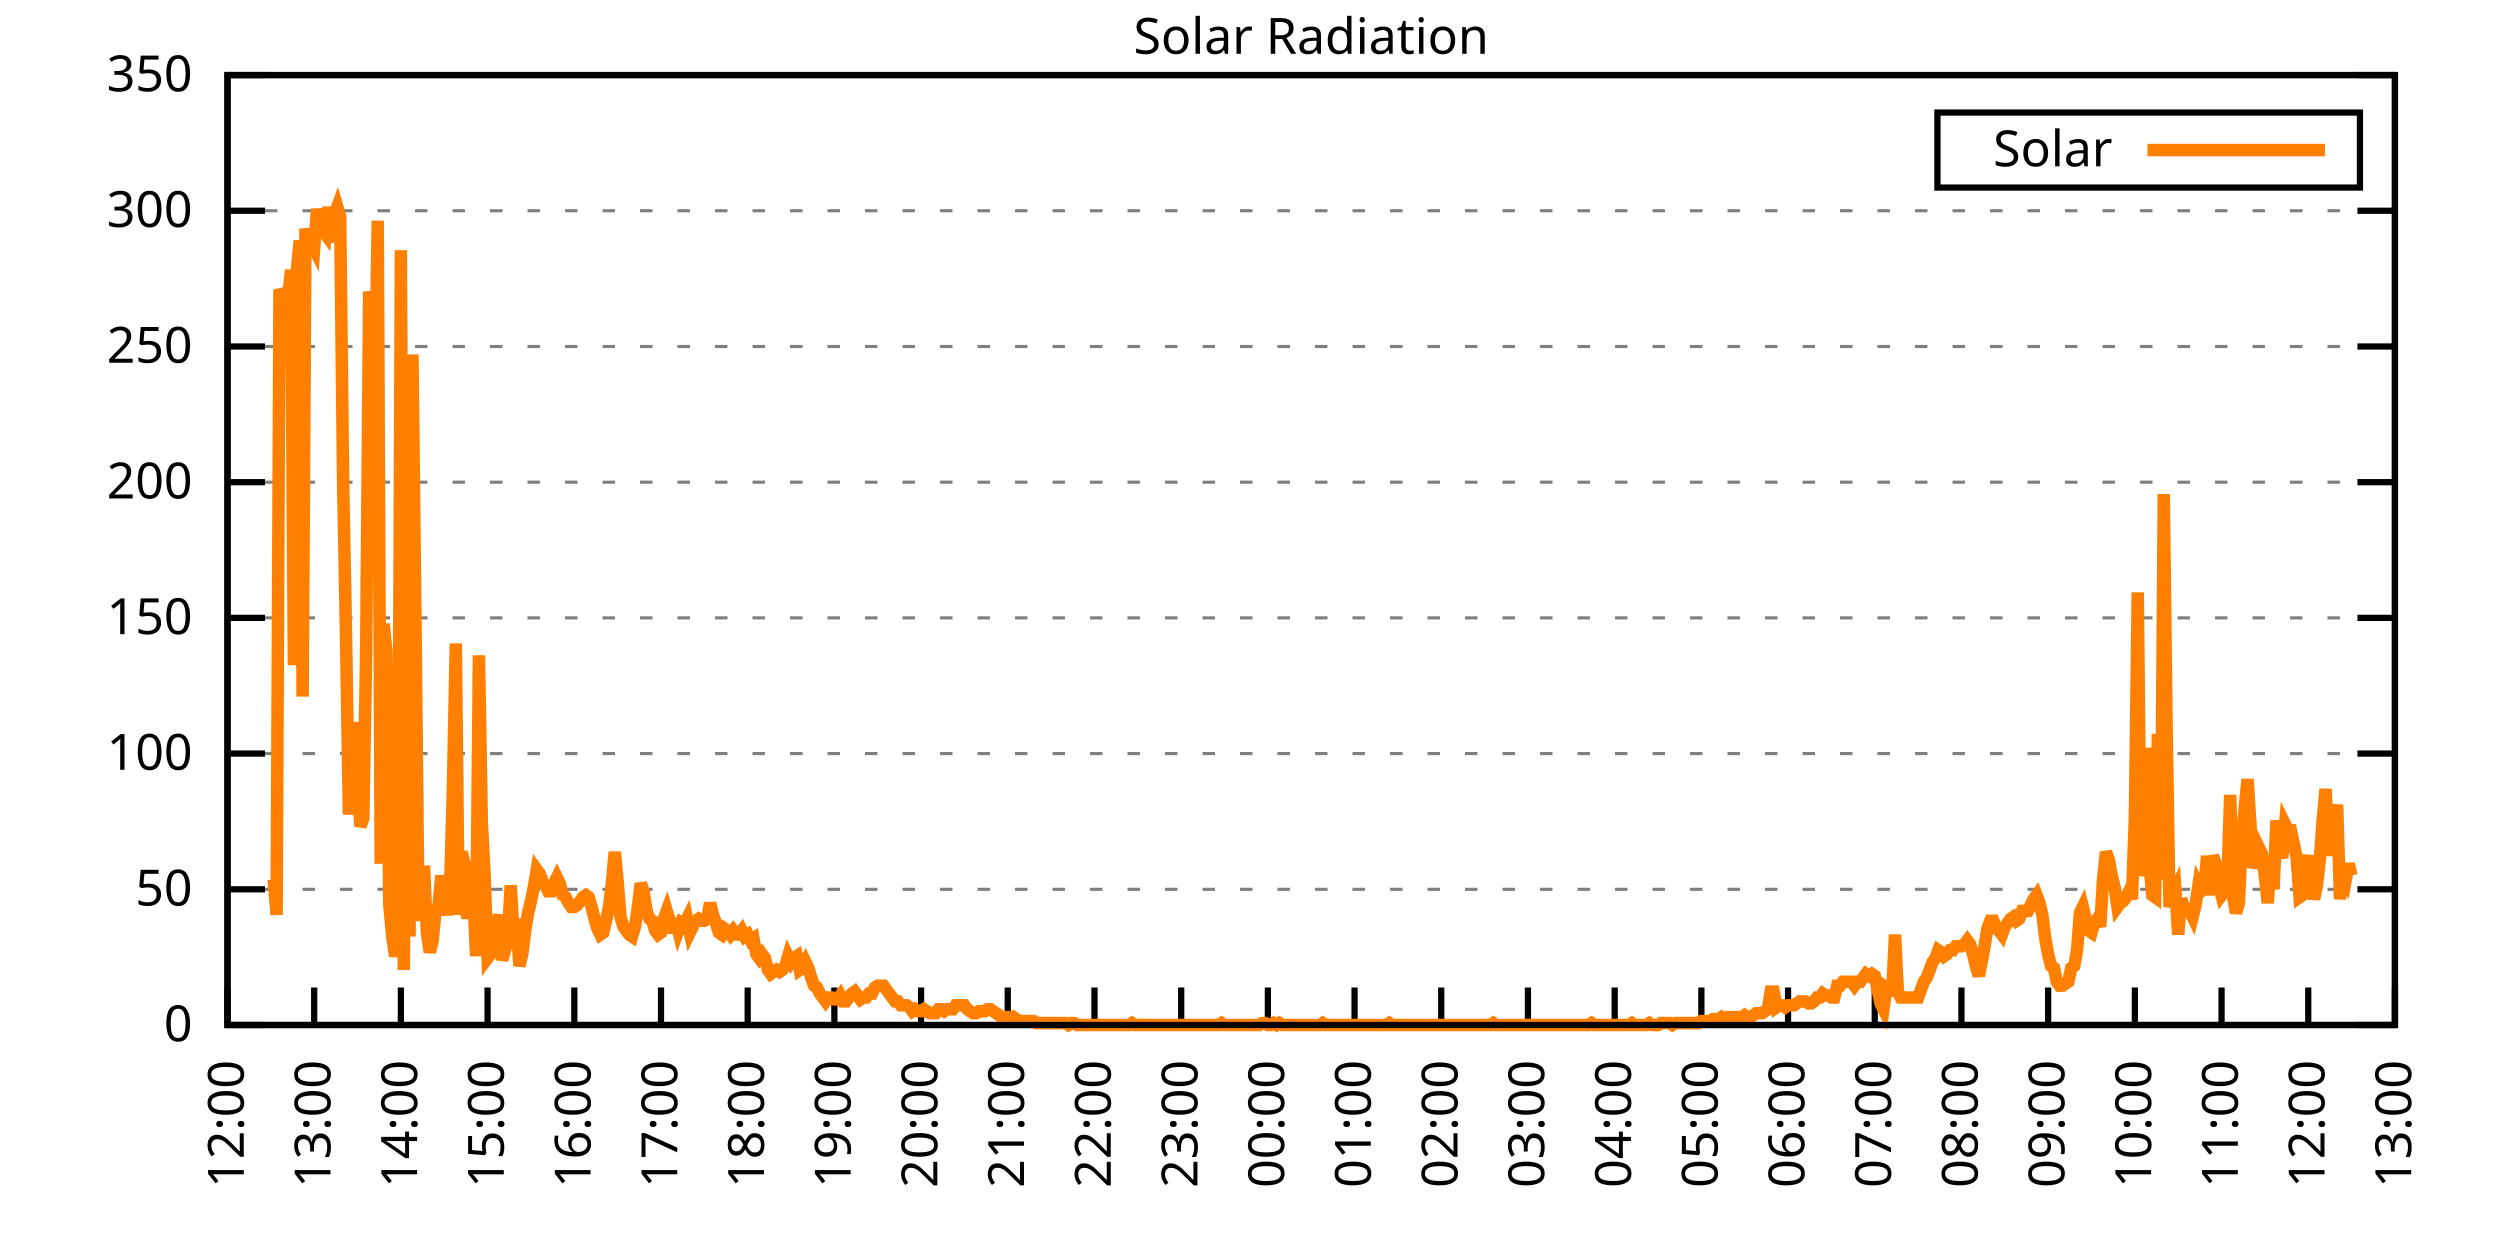
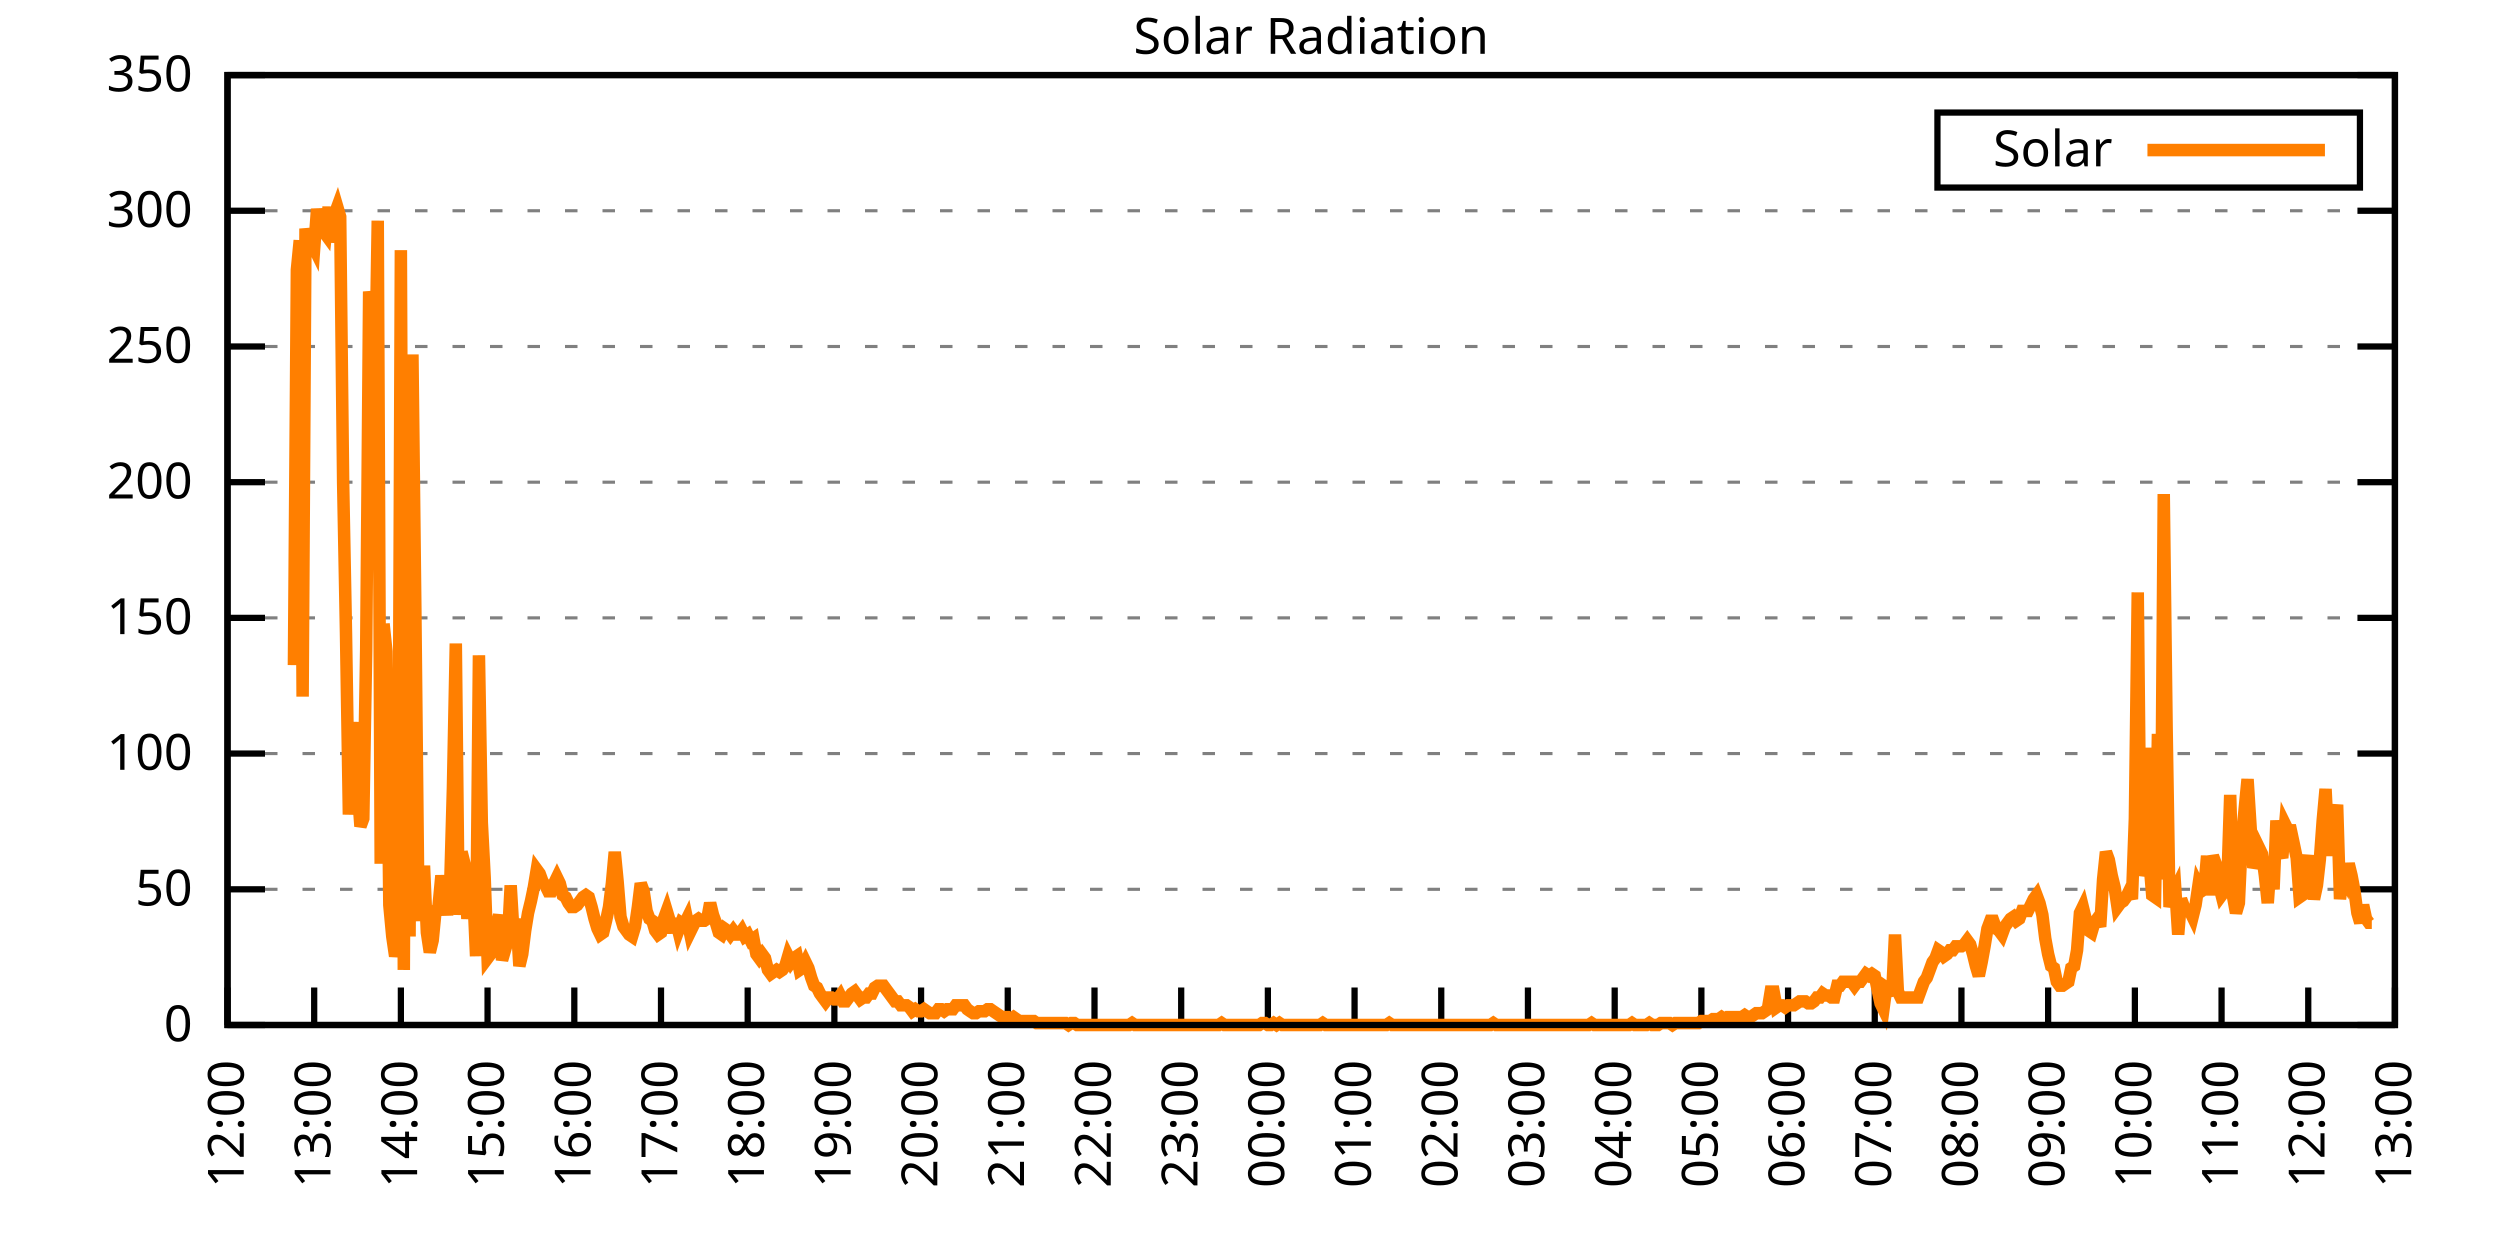
<svg xmlns="http://www.w3.org/2000/svg" xmlns:xlink="http://www.w3.org/1999/xlink" width="400" height="200" viewBox="0 0 400 200">
  <g id="gnuplot_canvas">
    <rect x="0" y="0" width="400" height="200" fill="none" />
    <defs>
      <circle id="gpDot" r="0.5" stroke-width="0.5" stroke="currentColor" />
      <path id="gpPt0" stroke-width="0.333" stroke="currentColor" d="M-1,0 h2 M0,-1 v2" />
      <path id="gpPt1" stroke-width="0.333" stroke="currentColor" d="M-1,-1 L1,1 M1,-1 L-1,1" />
      <path id="gpPt2" stroke-width="0.333" stroke="currentColor" d="M-1,0 L1,0 M0,-1 L0,1 M-1,-1 L1,1 M-1,1 L1,-1" />
      <rect id="gpPt3" stroke-width="0.333" stroke="currentColor" x="-1" y="-1" width="2" height="2" />
      <rect id="gpPt4" stroke-width="0.333" stroke="currentColor" fill="currentColor" x="-1" y="-1" width="2" height="2" />
      <circle id="gpPt5" stroke-width="0.333" stroke="currentColor" cx="0" cy="0" r="1" />
      <use xlink:href="#gpPt5" id="gpPt6" fill="currentColor" stroke="none" />
      <path id="gpPt7" stroke-width="0.333" stroke="currentColor" d="M0,-1.33 L-1.33,0.67 L1.33,0.67 z" />
      <use xlink:href="#gpPt7" id="gpPt8" fill="currentColor" stroke="none" />
      <use xlink:href="#gpPt7" id="gpPt9" stroke="currentColor" transform="rotate(180)" />
      <use xlink:href="#gpPt9" id="gpPt10" fill="currentColor" stroke="none" />
      <use xlink:href="#gpPt3" id="gpPt11" stroke="currentColor" transform="rotate(45)" />
      <use xlink:href="#gpPt11" id="gpPt12" fill="currentColor" stroke="none" />
      <path id="gpPt13" stroke-width="0.333" stroke="currentColor" d="M0,1.330 L1.265,0.411 L0.782,-1.067 L-0.782,-1.076 L-1.265,0.411 z" />
      <use xlink:href="#gpPt13" id="gpPt14" fill="currentColor" stroke="none" />
      <filter id="textbox" filterUnits="objectBoundingBox" x="0" y="0" height="1" width="1">
        <feFlood flood-color="white" flood-opacity="1" result="bgnd" />
        <feComposite in="SourceGraphic" in2="bgnd" operator="atop" />
      </filter>
      <filter id="greybox" filterUnits="objectBoundingBox" x="0" y="0" height="1" width="1">
        <feFlood flood-color="lightgrey" flood-opacity="1" result="grey" />
        <feComposite in="SourceGraphic" in2="grey" operator="atop" />
      </filter>
    </defs>
    <g fill="none" color="white" stroke="currentColor" stroke-width="1.00" stroke-linecap="butt" stroke-linejoin="miter">
</g>
    <g fill="none" color="black" stroke="currentColor" stroke-width="1.00" stroke-linecap="butt" stroke-linejoin="miter">
      <g stroke="none" shape-rendering="crispEdges">
        <polygon fill="rgb(255, 255, 255)" points="36.40,164.00 383.18,164.00 383.18,12.02 36.40,12.02 " />
      </g>
    </g>
    <g fill="none" color="black" stroke="currentColor" stroke-width="1.00" stroke-linecap="butt" stroke-linejoin="miter">
</g>
    <g fill="none" color="black" stroke="black" stroke-width="0.50" stroke-linecap="butt" stroke-linejoin="miter">
</g>
    <g fill="none" color="gray" stroke="currentColor" stroke-width="0.50" stroke-linecap="butt" stroke-linejoin="miter">
      <path stroke="gray" stroke-dasharray="2,4" class="gridline" d="M36.40,164.00 L383.19,164.00  " />
    </g>
    <g fill="none" color="gray" stroke="gray" stroke-width="1.00" stroke-linecap="butt" stroke-linejoin="miter">
</g>
    <g fill="none" color="black" stroke="currentColor" stroke-width="1.00" stroke-linecap="butt" stroke-linejoin="miter">
      <path stroke="black" d="M36.40,164.00 L42.40,164.00 M383.19,164.00 L377.19,164.00  " />
      <g transform="translate(30.80,166.60)" stroke="none" fill="black" font-family="Sans" font-size="8.00" text-anchor="end">
        <text>
          <tspan font-family="Sans"> 0</tspan>
        </text>
      </g>
    </g>
    <g fill="none" color="black" stroke="currentColor" stroke-width="1.00" stroke-linecap="butt" stroke-linejoin="miter">
</g>
    <g fill="none" color="black" stroke="black" stroke-width="0.50" stroke-linecap="butt" stroke-linejoin="miter">
</g>
    <g fill="none" color="gray" stroke="currentColor" stroke-width="0.50" stroke-linecap="butt" stroke-linejoin="miter">
      <path stroke="gray" stroke-dasharray="2,4" class="gridline" d="M36.40,142.29 L383.19,142.29  " />
    </g>
    <g fill="none" color="gray" stroke="gray" stroke-width="1.00" stroke-linecap="butt" stroke-linejoin="miter">
</g>
    <g fill="none" color="black" stroke="currentColor" stroke-width="1.00" stroke-linecap="butt" stroke-linejoin="miter">
      <path stroke="black" d="M36.40,142.29 L42.40,142.29 M383.19,142.29 L377.19,142.29  " />
      <g transform="translate(30.80,144.89)" stroke="none" fill="black" font-family="Sans" font-size="8.00" text-anchor="end">
        <text>
          <tspan font-family="Sans"> 50</tspan>
        </text>
      </g>
    </g>
    <g fill="none" color="black" stroke="currentColor" stroke-width="1.00" stroke-linecap="butt" stroke-linejoin="miter">
</g>
    <g fill="none" color="black" stroke="black" stroke-width="0.50" stroke-linecap="butt" stroke-linejoin="miter">
</g>
    <g fill="none" color="gray" stroke="currentColor" stroke-width="0.50" stroke-linecap="butt" stroke-linejoin="miter">
      <path stroke="gray" stroke-dasharray="2,4" class="gridline" d="M36.40,120.57 L383.19,120.57  " />
    </g>
    <g fill="none" color="gray" stroke="gray" stroke-width="1.00" stroke-linecap="butt" stroke-linejoin="miter">
</g>
    <g fill="none" color="black" stroke="currentColor" stroke-width="1.00" stroke-linecap="butt" stroke-linejoin="miter">
      <path stroke="black" d="M36.40,120.57 L42.40,120.57 M383.19,120.57 L377.19,120.57  " />
      <g transform="translate(30.80,123.17)" stroke="none" fill="black" font-family="Sans" font-size="8.00" text-anchor="end">
        <text>
          <tspan font-family="Sans"> 100</tspan>
        </text>
      </g>
    </g>
    <g fill="none" color="black" stroke="currentColor" stroke-width="1.00" stroke-linecap="butt" stroke-linejoin="miter">
</g>
    <g fill="none" color="black" stroke="black" stroke-width="0.50" stroke-linecap="butt" stroke-linejoin="miter">
</g>
    <g fill="none" color="gray" stroke="currentColor" stroke-width="0.50" stroke-linecap="butt" stroke-linejoin="miter">
      <path stroke="gray" stroke-dasharray="2,4" class="gridline" d="M36.40,98.86 L383.19,98.86  " />
    </g>
    <g fill="none" color="gray" stroke="gray" stroke-width="1.00" stroke-linecap="butt" stroke-linejoin="miter">
</g>
    <g fill="none" color="black" stroke="currentColor" stroke-width="1.00" stroke-linecap="butt" stroke-linejoin="miter">
      <path stroke="black" d="M36.40,98.86 L42.40,98.86 M383.19,98.86 L377.19,98.86  " />
      <g transform="translate(30.80,101.46)" stroke="none" fill="black" font-family="Sans" font-size="8.00" text-anchor="end">
        <text>
          <tspan font-family="Sans"> 150</tspan>
        </text>
      </g>
    </g>
    <g fill="none" color="black" stroke="currentColor" stroke-width="1.00" stroke-linecap="butt" stroke-linejoin="miter">
</g>
    <g fill="none" color="black" stroke="black" stroke-width="0.50" stroke-linecap="butt" stroke-linejoin="miter">
</g>
    <g fill="none" color="gray" stroke="currentColor" stroke-width="0.50" stroke-linecap="butt" stroke-linejoin="miter">
      <path stroke="gray" stroke-dasharray="2,4" class="gridline" d="M36.40,77.15 L383.19,77.15  " />
    </g>
    <g fill="none" color="gray" stroke="gray" stroke-width="1.00" stroke-linecap="butt" stroke-linejoin="miter">
</g>
    <g fill="none" color="black" stroke="currentColor" stroke-width="1.00" stroke-linecap="butt" stroke-linejoin="miter">
      <path stroke="black" d="M36.40,77.15 L42.40,77.15 M383.19,77.15 L377.19,77.15  " />
      <g transform="translate(30.80,79.75)" stroke="none" fill="black" font-family="Sans" font-size="8.00" text-anchor="end">
        <text>
          <tspan font-family="Sans"> 200</tspan>
        </text>
      </g>
    </g>
    <g fill="none" color="black" stroke="currentColor" stroke-width="1.00" stroke-linecap="butt" stroke-linejoin="miter">
</g>
    <g fill="none" color="black" stroke="black" stroke-width="0.50" stroke-linecap="butt" stroke-linejoin="miter">
</g>
    <g fill="none" color="gray" stroke="currentColor" stroke-width="0.50" stroke-linecap="butt" stroke-linejoin="miter">
      <path stroke="gray" stroke-dasharray="2,4" class="gridline" d="M36.40,55.44 L383.19,55.44  " />
    </g>
    <g fill="none" color="gray" stroke="gray" stroke-width="1.00" stroke-linecap="butt" stroke-linejoin="miter">
</g>
    <g fill="none" color="black" stroke="currentColor" stroke-width="1.00" stroke-linecap="butt" stroke-linejoin="miter">
      <path stroke="black" d="M36.40,55.44 L42.40,55.44 M383.19,55.44 L377.19,55.44  " />
      <g transform="translate(30.80,58.04)" stroke="none" fill="black" font-family="Sans" font-size="8.00" text-anchor="end">
        <text>
          <tspan font-family="Sans"> 250</tspan>
        </text>
      </g>
    </g>
    <g fill="none" color="black" stroke="currentColor" stroke-width="1.00" stroke-linecap="butt" stroke-linejoin="miter">
</g>
    <g fill="none" color="black" stroke="black" stroke-width="0.50" stroke-linecap="butt" stroke-linejoin="miter">
</g>
    <g fill="none" color="gray" stroke="currentColor" stroke-width="0.50" stroke-linecap="butt" stroke-linejoin="miter">
      <path stroke="gray" stroke-dasharray="2,4" class="gridline" d="M36.40,33.72 L383.19,33.72  " />
    </g>
    <g fill="none" color="gray" stroke="gray" stroke-width="1.00" stroke-linecap="butt" stroke-linejoin="miter">
</g>
    <g fill="none" color="black" stroke="currentColor" stroke-width="1.00" stroke-linecap="butt" stroke-linejoin="miter">
      <path stroke="black" d="M36.40,33.72 L42.40,33.72 M383.19,33.72 L377.19,33.72  " />
      <g transform="translate(30.80,36.32)" stroke="none" fill="black" font-family="Sans" font-size="8.00" text-anchor="end">
        <text>
          <tspan font-family="Sans"> 300</tspan>
        </text>
      </g>
    </g>
    <g fill="none" color="black" stroke="currentColor" stroke-width="1.00" stroke-linecap="butt" stroke-linejoin="miter">
</g>
    <g fill="none" color="black" stroke="black" stroke-width="0.50" stroke-linecap="butt" stroke-linejoin="miter">
</g>
    <g fill="none" color="gray" stroke="currentColor" stroke-width="0.50" stroke-linecap="butt" stroke-linejoin="miter">
      <path stroke="gray" stroke-dasharray="2,4" class="gridline" d="M36.40,12.01 L383.19,12.01  " />
    </g>
    <g fill="none" color="gray" stroke="gray" stroke-width="1.00" stroke-linecap="butt" stroke-linejoin="miter">
</g>
    <g fill="none" color="black" stroke="currentColor" stroke-width="1.00" stroke-linecap="butt" stroke-linejoin="miter">
      <path stroke="black" d="M36.40,12.01 L42.40,12.01 M383.19,12.01 L377.19,12.01  " />
      <g transform="translate(30.80,14.61)" stroke="none" fill="black" font-family="Sans" font-size="8.00" text-anchor="end">
        <text>
          <tspan font-family="Sans"> 350</tspan>
        </text>
      </g>
    </g>
    <g fill="none" color="black" stroke="currentColor" stroke-width="1.00" stroke-linecap="butt" stroke-linejoin="miter">
      <path stroke="black" d="M36.40,164.00 L36.40,158.00  " />
      <g transform="translate(39.00,169.60) rotate(270.00)" stroke="none" fill="black" font-family="Sans" font-size="8.00" text-anchor="end">
        <text>
          <tspan font-family="Sans">12:00</tspan>
        </text>
      </g>
    </g>
    <g fill="none" color="black" stroke="currentColor" stroke-width="1.00" stroke-linecap="butt" stroke-linejoin="miter">
      <path stroke="black" d="M50.27,164.00 L50.27,158.00  " />
      <g transform="translate(52.87,169.60) rotate(270.00)" stroke="none" fill="black" font-family="Sans" font-size="8.00" text-anchor="end">
        <text>
          <tspan font-family="Sans">13:00</tspan>
        </text>
      </g>
    </g>
    <g fill="none" color="black" stroke="currentColor" stroke-width="1.00" stroke-linecap="butt" stroke-linejoin="miter">
      <path stroke="black" d="M64.14,164.00 L64.14,158.00  " />
      <g transform="translate(66.74,169.60) rotate(270.00)" stroke="none" fill="black" font-family="Sans" font-size="8.00" text-anchor="end">
        <text>
          <tspan font-family="Sans">14:00</tspan>
        </text>
      </g>
    </g>
    <g fill="none" color="black" stroke="currentColor" stroke-width="1.00" stroke-linecap="butt" stroke-linejoin="miter">
      <path stroke="black" d="M78.01,164.00 L78.01,158.00  " />
      <g transform="translate(80.61,169.60) rotate(270.00)" stroke="none" fill="black" font-family="Sans" font-size="8.00" text-anchor="end">
        <text>
          <tspan font-family="Sans">15:00</tspan>
        </text>
      </g>
    </g>
    <g fill="none" color="black" stroke="currentColor" stroke-width="1.00" stroke-linecap="butt" stroke-linejoin="miter">
      <path stroke="black" d="M91.89,164.00 L91.89,158.00  " />
      <g transform="translate(94.49,169.60) rotate(270.00)" stroke="none" fill="black" font-family="Sans" font-size="8.00" text-anchor="end">
        <text>
          <tspan font-family="Sans">16:00</tspan>
        </text>
      </g>
    </g>
    <g fill="none" color="black" stroke="currentColor" stroke-width="1.00" stroke-linecap="butt" stroke-linejoin="miter">
      <path stroke="black" d="M105.76,164.00 L105.76,158.00  " />
      <g transform="translate(108.36,169.60) rotate(270.00)" stroke="none" fill="black" font-family="Sans" font-size="8.00" text-anchor="end">
        <text>
          <tspan font-family="Sans">17:00</tspan>
        </text>
      </g>
    </g>
    <g fill="none" color="black" stroke="currentColor" stroke-width="1.00" stroke-linecap="butt" stroke-linejoin="miter">
      <path stroke="black" d="M119.63,164.00 L119.63,158.00  " />
      <g transform="translate(122.23,169.60) rotate(270.00)" stroke="none" fill="black" font-family="Sans" font-size="8.00" text-anchor="end">
        <text>
          <tspan font-family="Sans">18:00</tspan>
        </text>
      </g>
    </g>
    <g fill="none" color="black" stroke="currentColor" stroke-width="1.00" stroke-linecap="butt" stroke-linejoin="miter">
      <path stroke="black" d="M133.50,164.00 L133.50,158.00  " />
      <g transform="translate(136.10,169.60) rotate(270.00)" stroke="none" fill="black" font-family="Sans" font-size="8.00" text-anchor="end">
        <text>
          <tspan font-family="Sans">19:00</tspan>
        </text>
      </g>
    </g>
    <g fill="none" color="black" stroke="currentColor" stroke-width="1.00" stroke-linecap="butt" stroke-linejoin="miter">
      <path stroke="black" d="M147.37,164.00 L147.37,158.00  " />
      <g transform="translate(149.97,169.60) rotate(270.00)" stroke="none" fill="black" font-family="Sans" font-size="8.00" text-anchor="end">
        <text>
          <tspan font-family="Sans">20:00</tspan>
        </text>
      </g>
    </g>
    <g fill="none" color="black" stroke="currentColor" stroke-width="1.00" stroke-linecap="butt" stroke-linejoin="miter">
      <path stroke="black" d="M161.24,164.00 L161.24,158.00  " />
      <g transform="translate(163.84,169.60) rotate(270.00)" stroke="none" fill="black" font-family="Sans" font-size="8.00" text-anchor="end">
        <text>
          <tspan font-family="Sans">21:00</tspan>
        </text>
      </g>
    </g>
    <g fill="none" color="black" stroke="currentColor" stroke-width="1.00" stroke-linecap="butt" stroke-linejoin="miter">
      <path stroke="black" d="M175.12,164.00 L175.12,158.00  " />
      <g transform="translate(177.72,169.60) rotate(270.00)" stroke="none" fill="black" font-family="Sans" font-size="8.00" text-anchor="end">
        <text>
          <tspan font-family="Sans">22:00</tspan>
        </text>
      </g>
    </g>
    <g fill="none" color="black" stroke="currentColor" stroke-width="1.00" stroke-linecap="butt" stroke-linejoin="miter">
      <path stroke="black" d="M188.99,164.00 L188.99,158.00  " />
      <g transform="translate(191.59,169.60) rotate(270.00)" stroke="none" fill="black" font-family="Sans" font-size="8.00" text-anchor="end">
        <text>
          <tspan font-family="Sans">23:00</tspan>
        </text>
      </g>
    </g>
    <g fill="none" color="black" stroke="currentColor" stroke-width="1.00" stroke-linecap="butt" stroke-linejoin="miter">
      <path stroke="black" d="M202.86,164.00 L202.86,158.00  " />
      <g transform="translate(205.46,169.60) rotate(270.00)" stroke="none" fill="black" font-family="Sans" font-size="8.00" text-anchor="end">
        <text>
          <tspan font-family="Sans">00:00</tspan>
        </text>
      </g>
    </g>
    <g fill="none" color="black" stroke="currentColor" stroke-width="1.00" stroke-linecap="butt" stroke-linejoin="miter">
      <path stroke="black" d="M216.73,164.00 L216.73,158.00  " />
      <g transform="translate(219.33,169.60) rotate(270.00)" stroke="none" fill="black" font-family="Sans" font-size="8.00" text-anchor="end">
        <text>
          <tspan font-family="Sans">01:00</tspan>
        </text>
      </g>
    </g>
    <g fill="none" color="black" stroke="currentColor" stroke-width="1.00" stroke-linecap="butt" stroke-linejoin="miter">
      <path stroke="black" d="M230.60,164.00 L230.60,158.00  " />
      <g transform="translate(233.20,169.60) rotate(270.00)" stroke="none" fill="black" font-family="Sans" font-size="8.00" text-anchor="end">
        <text>
          <tspan font-family="Sans">02:00</tspan>
        </text>
      </g>
    </g>
    <g fill="none" color="black" stroke="currentColor" stroke-width="1.00" stroke-linecap="butt" stroke-linejoin="miter">
      <path stroke="black" d="M244.47,164.00 L244.47,158.00  " />
      <g transform="translate(247.07,169.60) rotate(270.00)" stroke="none" fill="black" font-family="Sans" font-size="8.00" text-anchor="end">
        <text>
          <tspan font-family="Sans">03:00</tspan>
        </text>
      </g>
    </g>
    <g fill="none" color="black" stroke="currentColor" stroke-width="1.00" stroke-linecap="butt" stroke-linejoin="miter">
      <path stroke="black" d="M258.35,164.00 L258.35,158.00  " />
      <g transform="translate(260.95,169.60) rotate(270.00)" stroke="none" fill="black" font-family="Sans" font-size="8.00" text-anchor="end">
        <text>
          <tspan font-family="Sans">04:00</tspan>
        </text>
      </g>
    </g>
    <g fill="none" color="black" stroke="currentColor" stroke-width="1.00" stroke-linecap="butt" stroke-linejoin="miter">
      <path stroke="black" d="M272.22,164.00 L272.22,158.00  " />
      <g transform="translate(274.82,169.60) rotate(270.00)" stroke="none" fill="black" font-family="Sans" font-size="8.00" text-anchor="end">
        <text>
          <tspan font-family="Sans">05:00</tspan>
        </text>
      </g>
    </g>
    <g fill="none" color="black" stroke="currentColor" stroke-width="1.00" stroke-linecap="butt" stroke-linejoin="miter">
      <path stroke="black" d="M286.09,164.00 L286.09,158.00  " />
      <g transform="translate(288.69,169.60) rotate(270.00)" stroke="none" fill="black" font-family="Sans" font-size="8.00" text-anchor="end">
        <text>
          <tspan font-family="Sans">06:00</tspan>
        </text>
      </g>
    </g>
    <g fill="none" color="black" stroke="currentColor" stroke-width="1.00" stroke-linecap="butt" stroke-linejoin="miter">
      <path stroke="black" d="M299.96,164.00 L299.96,158.00  " />
      <g transform="translate(302.56,169.60) rotate(270.00)" stroke="none" fill="black" font-family="Sans" font-size="8.00" text-anchor="end">
        <text>
          <tspan font-family="Sans">07:00</tspan>
        </text>
      </g>
    </g>
    <g fill="none" color="black" stroke="currentColor" stroke-width="1.00" stroke-linecap="butt" stroke-linejoin="miter">
      <path stroke="black" d="M313.83,164.00 L313.83,158.00  " />
      <g transform="translate(316.43,169.60) rotate(270.00)" stroke="none" fill="black" font-family="Sans" font-size="8.00" text-anchor="end">
        <text>
          <tspan font-family="Sans">08:00</tspan>
        </text>
      </g>
    </g>
    <g fill="none" color="black" stroke="currentColor" stroke-width="1.00" stroke-linecap="butt" stroke-linejoin="miter">
      <path stroke="black" d="M327.70,164.00 L327.70,158.00  " />
      <g transform="translate(330.30,169.60) rotate(270.00)" stroke="none" fill="black" font-family="Sans" font-size="8.00" text-anchor="end">
        <text>
          <tspan font-family="Sans">09:00</tspan>
        </text>
      </g>
    </g>
    <g fill="none" color="black" stroke="currentColor" stroke-width="1.00" stroke-linecap="butt" stroke-linejoin="miter">
      <path stroke="black" d="M341.58,164.00 L341.58,158.00  " />
      <g transform="translate(344.18,169.60) rotate(270.00)" stroke="none" fill="black" font-family="Sans" font-size="8.00" text-anchor="end">
        <text>
          <tspan font-family="Sans">10:00</tspan>
        </text>
      </g>
    </g>
    <g fill="none" color="black" stroke="currentColor" stroke-width="1.00" stroke-linecap="butt" stroke-linejoin="miter">
      <path stroke="black" d="M355.45,164.00 L355.45,158.00  " />
      <g transform="translate(358.05,169.60) rotate(270.00)" stroke="none" fill="black" font-family="Sans" font-size="8.00" text-anchor="end">
        <text>
          <tspan font-family="Sans">11:00</tspan>
        </text>
      </g>
    </g>
    <g fill="none" color="black" stroke="currentColor" stroke-width="1.00" stroke-linecap="butt" stroke-linejoin="miter">
      <path stroke="black" d="M369.32,164.00 L369.32,158.00  " />
      <g transform="translate(371.92,169.60) rotate(270.00)" stroke="none" fill="black" font-family="Sans" font-size="8.00" text-anchor="end">
        <text>
          <tspan font-family="Sans">12:00</tspan>
        </text>
      </g>
    </g>
    <g fill="none" color="black" stroke="currentColor" stroke-width="1.00" stroke-linecap="butt" stroke-linejoin="miter">
      <path stroke="black" d="M383.19,164.00 L383.19,158.00  " />
      <g transform="translate(385.79,169.60) rotate(270.00)" stroke="none" fill="black" font-family="Sans" font-size="8.00" text-anchor="end">
        <text>
          <tspan font-family="Sans">13:00</tspan>
        </text>
      </g>
    </g>
    <g fill="none" color="black" stroke="currentColor" stroke-width="1.00" stroke-linecap="butt" stroke-linejoin="miter">
</g>
    <g fill="none" color="black" stroke="currentColor" stroke-width="1.00" stroke-linecap="butt" stroke-linejoin="miter">
      <path stroke="black" d="M36.40,12.01 L36.40,164.00 L383.19,164.00 L383.19,12.01 L36.40,12.01 Z  " />
    </g>
    <g fill="none" color="black" stroke="currentColor" stroke-width="1.00" stroke-linecap="butt" stroke-linejoin="miter">
</g>
    <g fill="none" color="black" stroke="currentColor" stroke-width="1.00" stroke-linecap="butt" stroke-linejoin="miter">
      <path stroke="black" d="M309.99,30.01 L309.99,18.01 L377.59,18.01 L377.59,30.01 L309.99,30.01 Z  " />
    </g>
    <g id="Solar_Radiation_plot_1">
      <g fill="none" color="white" stroke="black" stroke-width="2.00" stroke-linecap="butt" stroke-linejoin="miter">
</g>
      <g fill="none" color="black" stroke="currentColor" stroke-width="2.00" stroke-linecap="butt" stroke-linejoin="miter">
        <g transform="translate(337.99,26.61)" stroke="none" fill="black" font-family="Sans" font-size="8.00" text-anchor="end">
          <text>
            <tspan font-family="Sans">Solar</tspan>
          </text>
        </g>
      </g>
      <g fill="none" color="black" stroke="currentColor" stroke-width="2.00" stroke-linecap="butt" stroke-linejoin="miter">
-         <path stroke="rgb(255, 127,   0)" d="M343.59,24.01 L371.99,24.01 M43.80,140.72 L44.26,146.38 L44.72,46.33 L45.19,47.27 L45.65,50.10 L46.11,47.58   L46.57,43.18 L47.03,106.42 L47.50,43.18 L47.96,38.46 L48.42,111.46 L48.88,36.57 L49.35,39.40 L49.81,38.78   L50.27,39.72 L50.73,33.43 L51.20,36.57 L51.66,36.89 L52.12,37.52 L52.58,33.11 L53.05,38.78 L53.51,34.37   L53.97,33.11 L54.43,34.68 L54.90,77.16 L55.36,101.39 L55.82,130.33 L56.28,121.21 L56.75,115.55 L57.21,125.93   L57.67,132.22 L58.13,130.96 L58.59,103.90 L59.06,46.64 L59.52,49.47 L59.98,63.95 L60.44,35.31 L60.91,138.20   L61.37,99.81 L61.83,104.22 L62.29,144.81 L62.76,149.84 L63.22,152.99 L63.68,151.10 L64.14,40.03 L64.61,155.19   L65.07,60.80 L65.53,149.84 L65.99,56.71 L66.46,97.93 L66.92,142.60 L67.38,147.32 L67.84,138.51 L68.30,149.21   L68.77,152.36 L69.23,150.47 L69.69,145.75 L70.15,145.12 L70.62,140.09 L71.08,143.86 L71.54,146.38 L72.00,142.60   L72.47,125.93 L72.93,102.96 L73.39,146.38 L73.85,136.31 L74.32,138.20 L74.78,147.01 L75.24,141.98 L75.70,142.29   L76.17,152.99 L76.63,104.85 L77.09,131.59 L77.55,140.40 L78.01,153.30 L78.48,152.67 L78.94,148.90 L79.40,148.27   L79.86,146.38 L80.33,153.62 L81.25,150.47 L81.71,141.66 L82.18,149.53 L82.64,147.01 L83.10,154.56 L83.56,152.67   L84.03,148.90 L84.49,146.07 L84.95,144.18 L85.41,141.98 L85.88,139.14 L86.34,139.77 L86.80,141.03 L87.26,141.66   L87.72,142.60 L88.19,142.60 L88.65,141.35 L89.11,140.40 L89.57,141.35 L90.04,143.23 L90.50,143.55 L90.96,144.49   L91.42,145.12 L91.89,145.12 L92.35,144.81 L92.81,144.18 L93.27,143.55 L93.74,143.23 L94.20,143.55 L94.66,145.12   L95.12,147.01 L95.59,148.58 L96.05,149.53 L96.51,149.21 L96.97,147.32 L97.44,145.12 L97.90,141.35 L98.36,136.31   L98.82,141.03 L99.28,146.70 L99.75,148.27 L100.21,148.90 L100.67,149.53 L101.13,149.84 L101.60,148.27 L102.06,145.12   L102.52,141.35 L102.98,142.60 L103.45,145.75 L103.91,147.01 L104.37,147.32 L104.83,148.90 L105.30,149.53 L105.76,149.21   L106.22,147.01 L106.68,145.75 L107.15,147.32 L107.61,149.21 L108.07,147.01 L108.53,148.90 L108.99,147.64 L109.46,147.95   L109.92,147.01 L110.38,149.21 L110.84,148.27 L111.31,147.32 L111.77,147.01 L112.23,147.32 L112.69,147.32 L113.16,147.01   L113.62,144.49 L114.08,146.38 L114.54,147.64 L115.01,149.21 L115.47,149.53 L115.93,148.58 L116.39,148.90 L116.86,149.53   L117.32,148.90 L117.78,149.53 L118.24,149.53 L118.70,148.90 L119.17,149.84 L119.63,149.53 L120.09,150.47 L120.55,150.16   L121.02,152.67 L121.48,153.30 L121.94,152.67 L122.40,153.30 L122.87,155.19 L123.33,155.82 L123.79,155.50 L124.25,155.19   L124.72,155.50 L125.18,155.19 L125.64,154.56 L126.10,152.99 L126.57,153.93 L127.03,153.30 L127.49,152.99 L127.95,155.19   L128.41,154.88 L128.88,153.93 L129.34,154.88 L129.80,156.45 L130.26,157.71 L130.73,158.02 L131.19,158.97 L131.65,159.60   L132.11,160.22 L132.58,159.60 L133.04,159.60 L133.50,159.91 L133.96,159.91 L134.43,159.28 L134.89,160.22 L135.35,160.22   L135.81,159.60 L136.28,158.97 L136.74,158.65 L137.20,159.28 L137.66,159.91 L138.13,159.60 L138.59,159.60 L139.05,158.97   L139.51,158.97 L139.97,158.02 L140.44,157.71 L140.90,157.71 L141.36,157.71 L141.82,158.34 L142.29,158.97 L142.75,159.60   L143.21,160.22 L143.67,160.22 L144.14,160.85 L144.60,160.85 L145.06,160.85 L145.52,161.17 L145.99,161.80 L146.45,161.48   L146.91,161.80 L147.37,161.80 L147.84,161.48 L148.30,161.80 L148.76,162.11 L149.22,162.11 L149.68,162.11 L150.15,161.48   L150.61,161.48 L151.07,161.80 L151.53,161.48 L152.00,161.48 L152.46,161.48 L152.92,160.85 L153.38,160.85 L153.85,160.85   L154.31,160.85 L154.77,161.48 L155.23,161.80 L155.70,162.11 L156.16,162.11 L156.62,161.80 L157.08,161.80 L157.55,161.80   L158.01,161.48 L158.47,161.48 L158.93,161.80 L159.39,162.11 L159.86,162.43 L160.32,162.74 L160.78,162.74 L161.24,162.74   L161.71,163.06 L162.17,162.74 L162.63,163.06 L163.09,163.37 L163.56,163.37 L164.02,163.37 L164.48,163.37 L164.94,163.37   L165.41,163.37 L165.87,163.69 L166.33,163.69 L166.79,163.69 L167.26,163.69 L167.72,163.69 L168.18,163.69 L168.64,163.69   L169.10,163.69 L169.57,163.69 L170.03,163.69 L170.49,163.69 L170.95,164.00 L171.42,163.69 L171.88,163.69 L172.34,164.00   L172.80,164.00 L173.27,164.00 L173.73,164.00 L174.19,164.00 L174.65,164.00 L175.12,164.00 L175.58,164.00 L176.04,164.00   L176.50,164.00 L176.97,164.00 L177.43,164.00 L177.89,164.00 L178.35,164.00 L178.82,164.00 L179.28,164.00 L179.74,164.00   L180.20,164.00 L180.66,164.00 L181.13,163.69 L181.59,164.00 L182.05,164.00 L182.51,164.00 L182.98,164.00 L183.44,164.00   L183.90,164.00 L184.36,164.00 L184.83,164.00 L185.29,164.00 L185.75,164.00 L186.21,164.00 L186.68,164.00 L187.14,164.00   L187.60,164.00 L188.06,164.00 L188.53,164.00 L188.99,164.00 L189.45,164.00 L189.91,164.00 L190.37,164.00 L190.84,164.00   L191.30,164.00 L191.76,164.00 L192.22,164.00 L192.69,164.00 L193.15,164.00 L193.61,164.00 L194.07,164.00 L194.54,164.00   L195.00,164.00 L195.46,163.69 L195.92,164.00 L196.39,164.00 L196.85,164.00 L197.31,164.00 L197.77,164.00 L198.24,164.00   L198.70,164.00 L199.16,164.00 L199.62,164.00 L200.08,164.00 L200.55,164.00 L201.01,164.00 L201.47,164.00 L201.93,163.69   L202.40,163.69 L202.86,164.00 L203.32,164.00 L203.78,163.69 L204.25,164.00 L204.71,163.69 L205.17,164.00 L205.63,164.00   L206.10,164.00 L206.56,164.00 L207.02,164.00 L207.48,164.00 L207.95,164.00 L208.41,164.00 L208.87,164.00 L209.33,164.00   L209.80,164.00 L210.26,164.00 L210.72,164.00 L211.18,164.00 L211.64,163.69 L212.11,164.00 L212.57,164.00 L213.03,164.00   L213.49,164.00 L213.96,164.00 L214.42,164.00 L214.88,164.00 L215.34,164.00 L215.81,164.00 L216.27,164.00 L216.73,164.00   L217.19,164.00 L217.66,164.00 L218.12,164.00 L218.58,164.00 L219.04,164.00 L219.51,164.00 L219.97,164.00 L220.43,164.00   L220.89,164.00 L221.35,164.00 L221.82,164.00 L222.28,163.69 L222.74,164.00 L223.20,164.00 L223.67,164.00 L224.13,164.00   L224.59,164.00 L225.05,164.00 L225.52,164.00 L225.98,164.00 L226.44,164.00 L226.90,164.00 L227.37,164.00 L227.83,164.00   L228.29,164.00 L228.75,164.00 L229.22,164.00 L229.68,164.00 L230.14,164.00 L230.60,164.00 L231.06,164.00 L231.53,164.00   L231.99,164.00 L232.45,164.00 L232.91,164.00 L233.38,164.00 L233.84,164.00 L234.30,164.00 L234.76,164.00 L235.23,164.00   L235.69,164.00 L236.15,164.00 L236.61,164.00 L237.08,164.00 L237.54,164.00 L238.00,164.00 L238.46,164.00 L238.93,163.69   L239.39,164.00 L239.85,164.00 L240.31,164.00 L240.77,164.00 L241.24,164.00 L241.70,164.00 L242.16,164.00 L242.62,164.00   L243.09,164.00 L243.55,164.00 L244.01,164.00 L244.47,164.00 L244.94,164.00 L245.40,164.00 L245.86,164.00 L246.32,164.00   L246.79,164.00 L247.25,164.00 L247.71,164.00 L248.17,164.00 L248.64,164.00 L249.10,164.00 L249.56,164.00 L250.02,164.00   L250.49,164.00 L250.95,164.00 L251.41,164.00 L251.87,164.00 L252.33,164.00 L252.80,164.00 L253.26,164.00 L253.72,164.00   L254.18,164.00 L254.65,163.69 L255.11,164.00 L255.57,164.00 L256.03,164.00 L256.50,164.00 L256.96,164.00 L257.42,164.00   L257.88,164.00 L258.35,164.00 L258.81,164.00 L259.27,164.00 L259.73,164.00 L260.20,164.00 L260.66,164.00 L261.12,163.69   L261.58,164.00 L262.04,164.00 L262.51,164.00 L262.97,164.00 L263.43,164.00 L263.89,163.69 L264.36,164.00 L264.82,164.00   L265.28,164.00 L265.74,163.69 L266.21,163.69 L266.67,163.69 L267.13,163.69 L267.59,164.00 L268.06,163.69 L268.52,163.69   L268.98,163.69 L269.44,163.69 L269.91,163.69 L270.37,163.69 L270.83,163.69 L271.29,163.69 L271.75,163.69 L272.22,163.37   L272.68,163.37 L273.14,163.37 L273.60,163.37 L274.07,163.06 L274.53,163.06 L274.99,163.06 L275.45,162.74 L275.92,163.06   L276.38,162.74 L276.84,162.74 L277.30,162.74 L277.77,162.74 L278.23,162.74 L278.69,162.74 L279.15,162.43 L279.62,162.74   L280.08,162.74 L280.54,162.43 L281.00,162.11 L281.46,162.11 L281.93,162.11 L282.39,161.80 L282.85,161.48 L283.31,158.65   L283.78,158.65 L284.24,161.17 L284.70,160.85 L285.16,160.85 L285.63,161.17 L286.09,160.85 L286.55,160.85 L287.01,160.85   L287.48,160.54 L287.94,160.22 L288.40,160.22 L288.86,160.22 L289.33,160.54 L289.79,160.54 L290.25,160.22 L290.71,159.60   L291.18,159.60 L291.64,158.97 L292.10,159.28 L292.56,159.28 L293.02,159.60 L293.49,159.60 L293.95,157.71 L294.41,157.71   L294.87,157.08 L295.34,157.08 L295.80,157.08 L296.26,157.08 L296.72,157.71 L297.19,157.08 L297.65,157.08 L298.11,156.45   L298.57,155.82 L299.04,156.13 L299.50,155.82 L299.96,156.13 L300.42,158.34 L300.89,160.54 L301.35,161.48 L301.81,158.02   L302.27,158.34 L302.73,159.28 L303.20,149.53 L303.66,158.65 L304.12,159.60 L304.58,159.60 L305.05,159.60 L305.51,159.60   L305.97,159.60 L306.43,159.60 L306.90,159.60 L307.36,158.34 L307.82,157.08 L308.28,156.45 L308.75,155.19 L309.21,153.93   L309.67,153.30 L310.13,152.04 L310.60,152.36 L311.06,152.99 L311.52,152.67 L311.98,152.04 L312.44,152.04 L312.91,151.41   L313.37,151.41 L313.83,151.41 L314.29,151.10 L314.76,150.47 L315.22,151.10 L315.68,152.67 L316.14,154.56 L316.61,156.13   L317.07,153.93 L317.53,151.41 L317.99,148.58 L318.46,147.32 L318.92,147.32 L319.38,148.58 L319.84,148.90 L320.31,149.53   L320.77,148.27 L321.23,147.64 L321.69,147.01 L322.15,146.70 L322.62,147.32 L323.08,147.01 L323.54,145.75 L324.00,145.75   L324.47,145.75 L324.93,144.81 L325.39,143.86 L325.85,143.23 L326.32,144.49 L326.78,146.38 L327.24,150.16 L327.70,152.67   L328.17,154.56 L328.63,154.88 L329.09,157.08 L329.55,157.71 L330.02,157.71 L330.48,157.39 L330.94,157.08 L331.40,154.88   L331.87,154.56 L332.33,152.04 L332.79,146.07 L333.25,145.12 L333.71,147.01 L334.18,148.90 L334.64,149.21 L335.10,147.64   L335.56,147.01 L336.03,148.27 L336.49,140.72 L336.95,136.31 L337.41,137.57 L337.88,140.09 L338.34,141.98 L338.80,145.12   L339.26,144.49 L339.73,144.18 L340.19,143.55 L340.65,142.60 L341.11,143.86 L341.58,130.96 L342.04,94.78 L342.50,140.09   L342.96,138.20 L343.42,119.64 L343.89,137.57 L344.35,143.23 L344.81,143.55 L345.27,117.43 L345.74,140.72 L346.20,79.05   L346.66,116.49 L347.12,145.12 L347.59,143.23 L348.05,142.29 L348.51,149.53 L348.97,143.86 L349.44,145.12 L349.90,145.75   L350.36,145.75 L350.82,146.70 L351.29,144.81 L351.75,141.66 L352.21,142.60 L352.67,142.29 L353.13,136.94 L353.60,143.23   L354.06,136.94 L354.52,138.20 L354.98,141.35 L355.45,143.23 L355.91,142.60 L356.37,141.35 L356.83,127.19 L357.30,143.55   L357.76,146.07 L358.22,144.49 L358.68,134.42 L359.15,129.39 L359.61,124.67 L360.07,131.91 L360.53,138.83 L361.00,137.57   L361.46,135.68 L361.92,136.63 L362.38,140.09 L362.84,144.49 L363.31,137.89 L363.77,142.29 L364.23,131.28 L364.69,136.00   L365.16,137.26 L365.62,131.91 L366.08,132.85 L366.54,132.85 L367.01,135.05 L367.47,137.26 L367.93,143.55 L368.39,143.23   L368.86,138.51 L369.32,136.94 L369.78,140.09 L370.24,143.86 L370.71,141.66 L371.17,137.57 L371.63,131.28 L372.09,126.24   L372.56,136.00 L373.02,136.00 L373.48,131.59 L373.94,128.76 L374.40,143.86 L374.87,139.77 L375.33,140.72 L375.79,138.20   L376.25,140.09  " />
+         <path stroke="rgb(255, 127,   0)" d="M343.59,24.01 L371.99,24.01 M47.03,106.42 L47.50,43.18 L47.96,38.46 L48.42,111.46 L48.88,36.57 L49.35,39.40   L49.81,38.78 L50.27,39.72 L50.73,33.43 L51.20,36.57 L51.66,36.89 L52.12,37.52 L52.58,33.11 L53.05,38.78   L53.51,34.37 L53.97,33.11 L54.43,34.68 L54.90,77.16 L55.36,101.39 L55.82,130.33 L56.28,121.21 L56.75,115.55   L57.21,125.93 L57.67,132.22 L58.13,130.96 L58.59,103.90 L59.06,46.64 L59.52,49.47 L59.98,63.95 L60.44,35.31   L60.91,138.20 L61.37,99.81 L61.83,104.22 L62.29,144.81 L62.76,149.84 L63.22,152.99 L63.68,151.10 L64.14,40.03   L64.61,155.19 L65.07,60.80 L65.53,149.84 L65.99,56.71 L66.46,97.93 L66.92,142.60 L67.38,147.32 L67.84,138.51   L68.30,149.21 L68.77,152.36 L69.23,150.47 L69.69,145.75 L70.15,145.12 L70.62,140.09 L71.08,143.86 L71.54,146.38   L72.00,142.60 L72.47,125.93 L72.93,102.96 L73.39,146.38 L73.85,136.31 L74.32,138.20 L74.78,147.01 L75.24,141.98   L75.70,142.29 L76.17,152.99 L76.63,104.85 L77.09,131.59 L77.55,140.40 L78.01,153.30 L78.48,152.67 L78.94,148.90   L79.40,148.27 L79.86,146.38 L80.33,153.62 L81.25,150.47 L81.71,141.66 L82.18,149.53 L82.64,147.01 L83.10,154.56   L83.56,152.67 L84.03,148.90 L84.49,146.07 L84.95,144.18 L85.41,141.98 L85.88,139.14 L86.34,139.77 L86.80,141.03   L87.26,141.66 L87.72,142.60 L88.19,142.60 L88.65,141.35 L89.11,140.40 L89.57,141.35 L90.04,143.23 L90.50,143.55   L90.96,144.49 L91.42,145.12 L91.89,145.12 L92.35,144.81 L92.81,144.18 L93.27,143.55 L93.74,143.23 L94.20,143.55   L94.66,145.12 L95.12,147.01 L95.59,148.58 L96.05,149.53 L96.51,149.21 L96.97,147.32 L97.44,145.12 L97.90,141.35   L98.36,136.31 L98.82,141.03 L99.28,146.70 L99.75,148.27 L100.21,148.90 L100.67,149.53 L101.13,149.84 L101.60,148.27   L102.06,145.12 L102.52,141.35 L102.98,142.60 L103.45,145.75 L103.91,147.01 L104.37,147.32 L104.83,148.90 L105.30,149.53   L105.76,149.21 L106.22,147.01 L106.68,145.75 L107.15,147.32 L107.61,149.21 L108.07,147.01 L108.53,148.90 L108.99,147.64   L109.46,147.95 L109.92,147.01 L110.38,149.21 L110.84,148.27 L111.31,147.32 L111.77,147.01 L112.23,147.32 L112.69,147.32   L113.16,147.01 L113.62,144.49 L114.08,146.38 L114.54,147.64 L115.01,149.21 L115.47,149.53 L115.93,148.58 L116.39,148.90   L116.86,149.53 L117.32,148.90 L117.78,149.53 L118.24,149.53 L118.70,148.90 L119.17,149.84 L119.63,149.53 L120.09,150.47   L120.55,150.16 L121.02,152.67 L121.48,153.30 L121.94,152.67 L122.40,153.30 L122.87,155.19 L123.33,155.82 L123.79,155.50   L124.25,155.19 L124.72,155.50 L125.18,155.19 L125.64,154.56 L126.10,152.99 L126.57,153.93 L127.03,153.30 L127.49,152.99   L127.95,155.19 L128.41,154.88 L128.88,153.93 L129.34,154.88 L129.80,156.45 L130.26,157.71 L130.73,158.02 L131.19,158.97   L131.65,159.60 L132.11,160.22 L132.58,159.60 L133.04,159.60 L133.50,159.91 L133.96,159.91 L134.43,159.28 L134.89,160.22   L135.35,160.22 L135.81,159.60 L136.28,158.97 L136.74,158.65 L137.20,159.28 L137.66,159.91 L138.13,159.60 L138.59,159.60   L139.05,158.97 L139.51,158.97 L139.97,158.02 L140.44,157.71 L140.90,157.71 L141.36,157.71 L141.82,158.34 L142.29,158.97   L142.75,159.60 L143.21,160.22 L143.67,160.22 L144.14,160.85 L144.60,160.85 L145.06,160.85 L145.52,161.17 L145.99,161.80   L146.45,161.48 L146.91,161.80 L147.37,161.80 L147.84,161.48 L148.30,161.80 L148.76,162.11 L149.22,162.11 L149.68,162.11   L150.15,161.48 L150.61,161.48 L151.07,161.80 L151.53,161.48 L152.00,161.48 L152.46,161.48 L152.92,160.85 L153.38,160.85   L153.85,160.85 L154.31,160.85 L154.77,161.48 L155.23,161.80 L155.70,162.11 L156.16,162.11 L156.62,161.80 L157.08,161.80   L157.55,161.80 L158.01,161.48 L158.47,161.48 L158.93,161.80 L159.39,162.11 L159.86,162.43 L160.32,162.74 L160.78,162.74   L161.24,162.74 L161.71,163.06 L162.17,162.74 L162.63,163.06 L163.09,163.37 L163.56,163.37 L164.02,163.37 L164.48,163.37   L164.94,163.37 L165.41,163.37 L165.87,163.69 L166.33,163.69 L166.79,163.69 L167.26,163.69 L167.72,163.69 L168.18,163.69   L168.64,163.69 L169.10,163.69 L169.57,163.69 L170.03,163.69 L170.49,163.69 L170.95,164.00 L171.42,163.69 L171.88,163.69   L172.34,164.00 L172.80,164.00 L173.27,164.00 L173.73,164.00 L174.19,164.00 L174.65,164.00 L175.12,164.00 L175.58,164.00   L176.04,164.00 L176.50,164.00 L176.97,164.00 L177.43,164.00 L177.89,164.00 L178.35,164.00 L178.82,164.00 L179.28,164.00   L179.74,164.00 L180.20,164.00 L180.66,164.00 L181.13,163.69 L181.59,164.00 L182.05,164.00 L182.51,164.00 L182.98,164.00   L183.44,164.00 L183.90,164.00 L184.36,164.00 L184.83,164.00 L185.29,164.00 L185.75,164.00 L186.21,164.00 L186.68,164.00   L187.14,164.00 L187.60,164.00 L188.06,164.00 L188.53,164.00 L188.99,164.00 L189.45,164.00 L189.91,164.00 L190.37,164.00   L190.84,164.00 L191.30,164.00 L191.76,164.00 L192.22,164.00 L192.69,164.00 L193.15,164.00 L193.61,164.00 L194.07,164.00   L194.54,164.00 L195.00,164.00 L195.46,163.69 L195.92,164.00 L196.39,164.00 L196.85,164.00 L197.31,164.00 L197.77,164.00   L198.24,164.00 L198.70,164.00 L199.16,164.00 L199.62,164.00 L200.08,164.00 L200.55,164.00 L201.01,164.00 L201.47,164.00   L201.93,163.69 L202.40,163.69 L202.86,164.00 L203.32,164.00 L203.78,163.69 L204.25,164.00 L204.71,163.69 L205.17,164.00   L205.63,164.00 L206.10,164.00 L206.56,164.00 L207.02,164.00 L207.48,164.00 L207.95,164.00 L208.41,164.00 L208.87,164.00   L209.33,164.00 L209.80,164.00 L210.26,164.00 L210.72,164.00 L211.18,164.00 L211.64,163.69 L212.11,164.00 L212.57,164.00   L213.03,164.00 L213.49,164.00 L213.96,164.00 L214.42,164.00 L214.88,164.00 L215.34,164.00 L215.81,164.00 L216.27,164.00   L216.73,164.00 L217.19,164.00 L217.66,164.00 L218.12,164.00 L218.58,164.00 L219.04,164.00 L219.51,164.00 L219.97,164.00   L220.43,164.00 L220.89,164.00 L221.35,164.00 L221.82,164.00 L222.28,163.69 L222.74,164.00 L223.20,164.00 L223.67,164.00   L224.13,164.00 L224.59,164.00 L225.05,164.00 L225.52,164.00 L225.98,164.00 L226.44,164.00 L226.90,164.00 L227.37,164.00   L227.83,164.00 L228.29,164.00 L228.75,164.00 L229.22,164.00 L229.68,164.00 L230.14,164.00 L230.60,164.00 L231.06,164.00   L231.53,164.00 L231.99,164.00 L232.45,164.00 L232.91,164.00 L233.38,164.00 L233.84,164.00 L234.30,164.00 L234.76,164.00   L235.23,164.00 L235.69,164.00 L236.15,164.00 L236.61,164.00 L237.08,164.00 L237.54,164.00 L238.00,164.00 L238.46,164.00   L238.93,163.69 L239.39,164.00 L239.85,164.00 L240.31,164.00 L240.77,164.00 L241.24,164.00 L241.70,164.00 L242.16,164.00   L242.62,164.00 L243.09,164.00 L243.55,164.00 L244.01,164.00 L244.47,164.00 L244.94,164.00 L245.40,164.00 L245.86,164.00   L246.32,164.00 L246.79,164.00 L247.25,164.00 L247.71,164.00 L248.17,164.00 L248.64,164.00 L249.10,164.00 L249.56,164.00   L250.02,164.00 L250.49,164.00 L250.95,164.00 L251.41,164.00 L251.87,164.00 L252.33,164.00 L252.80,164.00 L253.26,164.00   L253.72,164.00 L254.18,164.00 L254.65,163.69 L255.11,164.00 L255.57,164.00 L256.03,164.00 L256.50,164.00 L256.96,164.00   L257.42,164.00 L257.88,164.00 L258.35,164.00 L258.81,164.00 L259.27,164.00 L259.73,164.00 L260.20,164.00 L260.66,164.00   L261.12,163.69 L261.58,164.00 L262.04,164.00 L262.51,164.00 L262.97,164.00 L263.43,164.00 L263.89,163.69 L264.36,164.00   L264.82,164.00 L265.28,164.00 L265.74,163.69 L266.21,163.69 L266.67,163.69 L267.13,163.69 L267.59,164.00 L268.06,163.69   L268.52,163.69 L268.98,163.69 L269.44,163.69 L269.91,163.69 L270.37,163.69 L270.83,163.69 L271.29,163.69 L271.75,163.69   L272.22,163.37 L272.68,163.37 L273.14,163.37 L273.60,163.37 L274.07,163.06 L274.53,163.06 L274.99,163.06 L275.45,162.74   L275.92,163.06 L276.38,162.74 L276.84,162.74 L277.30,162.74 L277.77,162.74 L278.23,162.74 L278.69,162.74 L279.15,162.43   L279.62,162.74 L280.08,162.74 L280.54,162.43 L281.00,162.11 L281.46,162.11 L281.93,162.11 L282.39,161.80 L282.85,161.48   L283.31,158.65 L283.78,158.65 L284.24,161.17 L284.70,160.85 L285.16,160.85 L285.63,161.17 L286.09,160.85 L286.55,160.85   L287.01,160.85 L287.48,160.54 L287.94,160.22 L288.40,160.22 L288.86,160.22 L289.33,160.54 L289.79,160.54 L290.25,160.22   L290.71,159.60 L291.18,159.60 L291.64,158.97 L292.10,159.28 L292.56,159.28 L293.02,159.60 L293.49,159.60 L293.95,157.71   L294.41,157.71 L294.87,157.08 L295.34,157.08 L295.80,157.08 L296.26,157.08 L296.72,157.71 L297.19,157.08 L297.65,157.08   L298.11,156.45 L298.57,155.82 L299.04,156.13 L299.50,155.82 L299.96,156.13 L300.42,158.34 L300.89,160.54 L301.35,161.48   L301.81,158.02 L302.27,158.34 L302.73,159.28 L303.20,149.53 L303.66,158.65 L304.12,159.60 L304.58,159.60 L305.05,159.60   L305.51,159.60 L305.97,159.60 L306.43,159.60 L306.90,159.60 L307.36,158.34 L307.82,157.08 L308.28,156.45 L308.75,155.19   L309.21,153.93 L309.67,153.30 L310.13,152.04 L310.60,152.36 L311.06,152.99 L311.52,152.67 L311.98,152.04 L312.44,152.04   L312.91,151.41 L313.37,151.41 L313.83,151.41 L314.29,151.10 L314.76,150.47 L315.22,151.10 L315.68,152.67 L316.14,154.56   L316.61,156.13 L317.07,153.93 L317.53,151.41 L317.99,148.58 L318.46,147.32 L318.92,147.32 L319.38,148.58 L319.84,148.90   L320.31,149.53 L320.77,148.27 L321.23,147.64 L321.69,147.01 L322.15,146.70 L322.62,147.32 L323.08,147.01 L323.54,145.75   L324.00,145.75 L324.47,145.75 L324.93,144.81 L325.39,143.86 L325.85,143.23 L326.32,144.49 L326.78,146.38 L327.24,150.16   L327.70,152.67 L328.17,154.56 L328.63,154.88 L329.09,157.08 L329.55,157.71 L330.02,157.71 L330.48,157.39 L330.94,157.08   L331.40,154.88 L331.87,154.56 L332.33,152.04 L332.79,146.07 L333.25,145.12 L333.71,147.01 L334.18,148.90 L334.64,149.21   L335.10,147.64 L335.56,147.01 L336.03,148.27 L336.49,140.72 L336.95,136.31 L337.41,137.57 L337.88,140.09 L338.34,141.98   L338.80,145.12 L339.26,144.49 L339.73,144.18 L340.19,143.55 L340.65,142.60 L341.11,143.86 L341.58,130.96 L342.04,94.78   L342.50,140.09 L342.96,138.20 L343.42,119.64 L343.89,137.57 L344.35,143.23 L344.81,143.55 L345.27,117.43 L345.74,140.72   L346.20,79.05 L346.66,116.49 L347.12,145.12 L347.59,143.23 L348.05,142.29 L348.51,149.53 L348.97,143.86 L349.44,145.12   L349.90,145.75 L350.36,145.75 L350.82,146.70 L351.29,144.81 L351.75,141.66 L352.21,142.60 L352.67,142.29 L353.13,136.94   L353.60,143.23 L354.06,136.94 L354.52,138.20 L354.98,141.35 L355.45,143.23 L355.91,142.60 L356.37,141.35 L356.83,127.19   L357.30,143.55 L357.76,146.07 L358.22,144.49 L358.68,134.42 L359.15,129.39 L359.61,124.67 L360.07,131.91 L360.53,138.83   L361.00,137.57 L361.46,135.68 L361.92,136.63 L362.38,140.09 L362.84,144.49 L363.31,137.89 L363.77,142.29 L364.23,131.28   L364.69,136.00 L365.16,137.26 L365.62,131.91 L366.08,132.85 L366.54,132.85 L367.01,135.05 L367.47,137.26 L367.93,143.55   L368.39,143.23 L368.86,138.51 L369.32,136.94 L369.78,140.09 L370.24,143.86 L370.71,141.66 L371.17,137.57 L371.63,131.28   L372.09,126.24 L372.56,136.00 L373.02,136.00 L373.48,131.59 L373.94,128.76 L374.40,143.86 L374.87,139.77 L375.33,140.72   L375.79,138.20 L376.25,140.09 L376.72,142.60 L377.18,146.07 L377.64,147.64 L378.10,144.81 L378.57,147.01 L379.03,147.64   L379.49,147.64  " />
      </g>
    </g>
    <g fill="none" color="black" stroke="currentColor" stroke-width="2.00" stroke-linecap="butt" stroke-linejoin="miter">
</g>
    <g fill="none" color="black" stroke="black" stroke-width="1.00" stroke-linecap="butt" stroke-linejoin="miter">
</g>
    <g fill="none" color="black" stroke="currentColor" stroke-width="1.00" stroke-linecap="butt" stroke-linejoin="miter">
      <path stroke="black" d="M36.40,12.01 L36.40,164.00 L383.19,164.00 L383.19,12.01 L36.40,12.01 Z  " />
      <g transform="translate(6.80,88.01) rotate(270.00)" stroke="none" fill="black" font-family="Sans" font-size="8.00" text-anchor="middle">
        <text />
      </g>
    </g>
    <g fill="none" color="black" stroke="currentColor" stroke-width="1.00" stroke-linecap="butt" stroke-linejoin="miter">
</g>
    <g fill="none" color="black" stroke="currentColor" stroke-width="1.00" stroke-linecap="butt" stroke-linejoin="miter">
      <g transform="translate(209.79,8.61)" stroke="none" fill="black" font-family="Sans" font-size="8.00" text-anchor="middle">
        <text>
          <tspan font-family="Sans">Solar Radiation</tspan>
        </text>
      </g>
    </g>
    <g fill="none" color="black" stroke="currentColor" stroke-width="1.00" stroke-linecap="butt" stroke-linejoin="miter">
</g>
  </g>
</svg>
